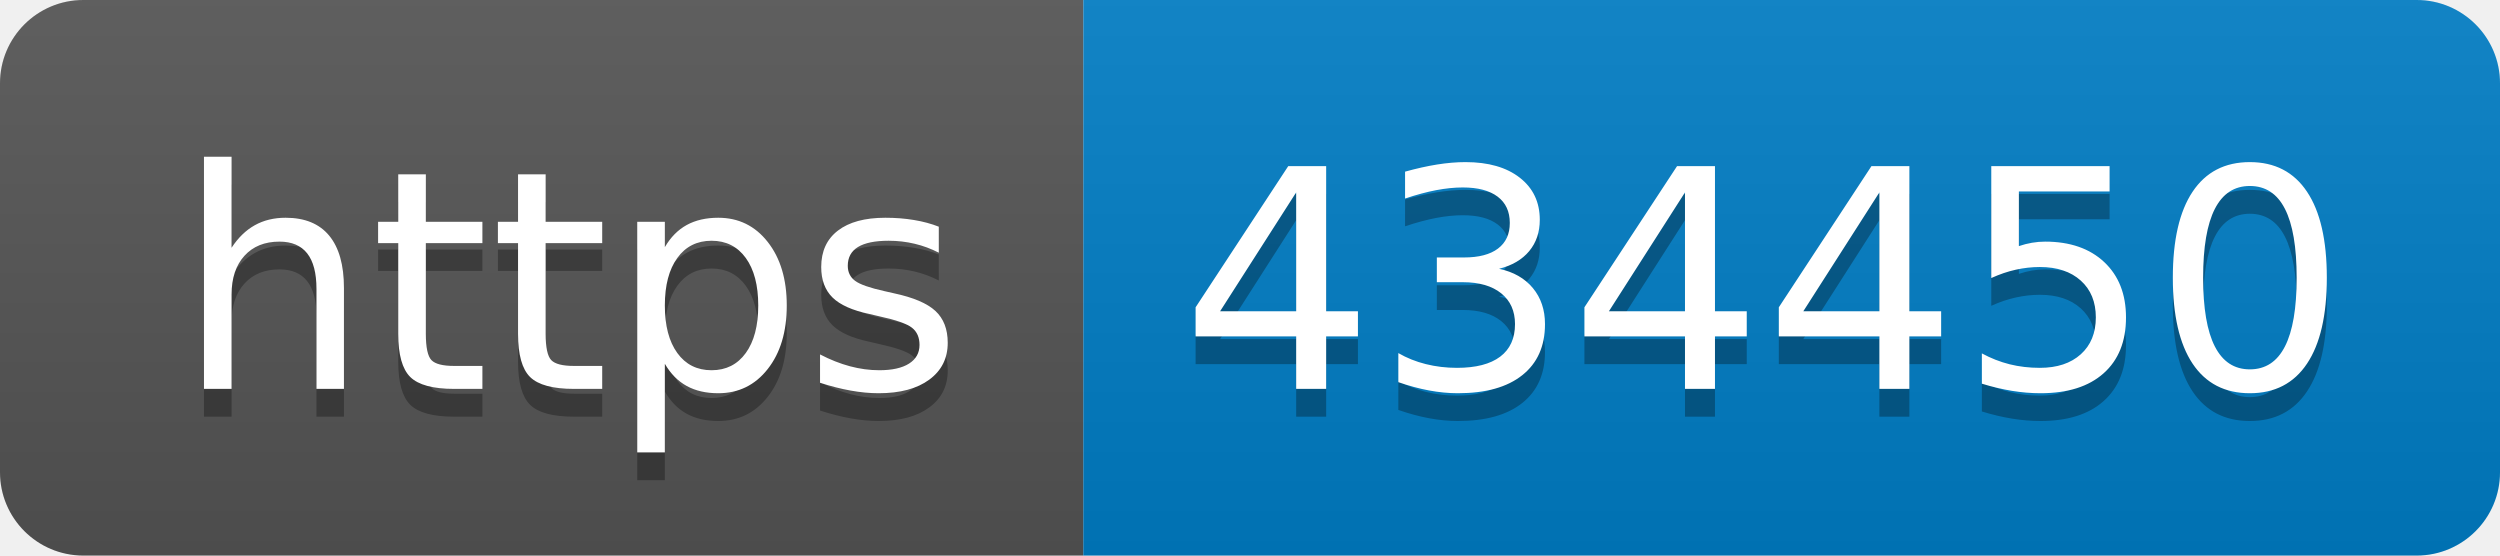
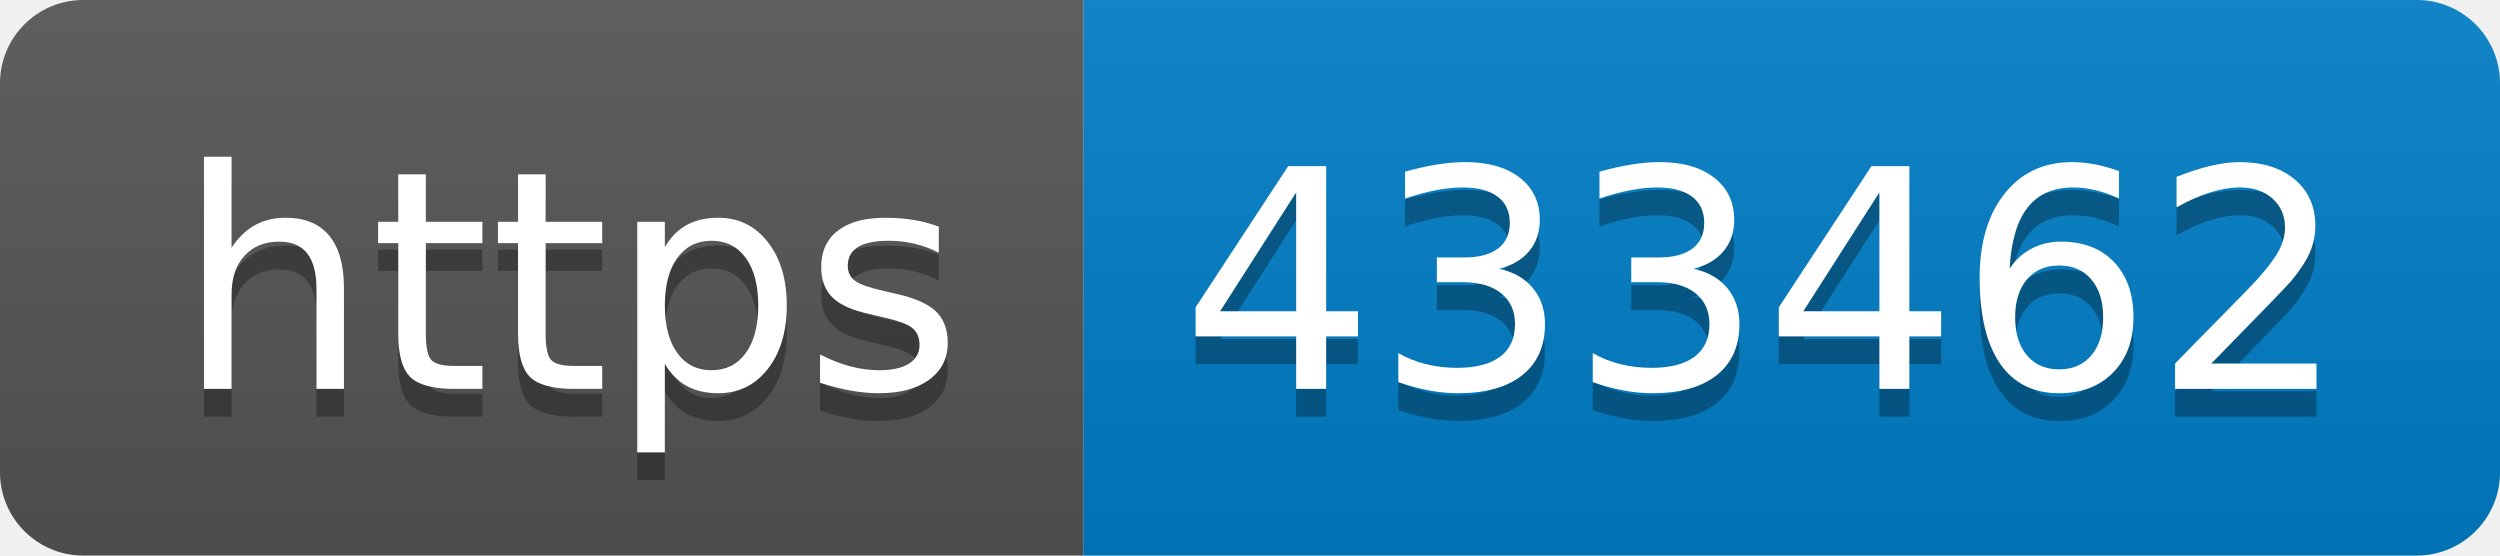
- <svg xmlns="http://www.w3.org/2000/svg" width="90" height="20" role="img" aria-label="https: 434450">
+ <svg xmlns="http://www.w3.org/2000/svg" width="90" height="20" role="img" aria-label="https: 433462">
  <linearGradient id="s" x2="0" y2="100%">
    <stop offset="0" stop-color="#bbb" stop-opacity=".1" />
    <stop offset="1" stop-opacity=".1" />
  </linearGradient>
  <clipPath id="r">
    <rect width="90" height="20" rx="3" fill="#fff" />
  </clipPath>
  <g clip-path="url(#r)">
    <rect width="39" height="20" fill="#555" />
    <rect x="39" width="51" height="20" fill="#007ec6" />
    <rect width="90" height="20" fill="url(#s)" />
  </g>
  <g fill="#fff" text-anchor="middle" font-family="Verdana,Geneva,DejaVu Sans,sans-serif" text-rendering="geometricPrecision" font-size="110">
    <text aria-hidden="true" x="205" y="150" fill="#010101" fill-opacity=".3" transform="scale(.1)" textLength="290">https</text>
    <text x="205" y="140" transform="scale(.1)" fill="#fff" textLength="290">https</text>
-     <text aria-hidden="true" x="635" y="150" fill="#010101" fill-opacity=".3" transform="scale(.1)" textLength="410">434450</text>
-     <text x="635" y="140" transform="scale(.1)" fill="#fff" textLength="410">434450</text>
+     <text aria-hidden="true" x="635" y="150" fill="#010101" fill-opacity=".3" transform="scale(.1)" textLength="410">433462</text>
+     <text x="635" y="140" transform="scale(.1)" fill="#fff" textLength="410">433462</text>
  </g>
</svg>
